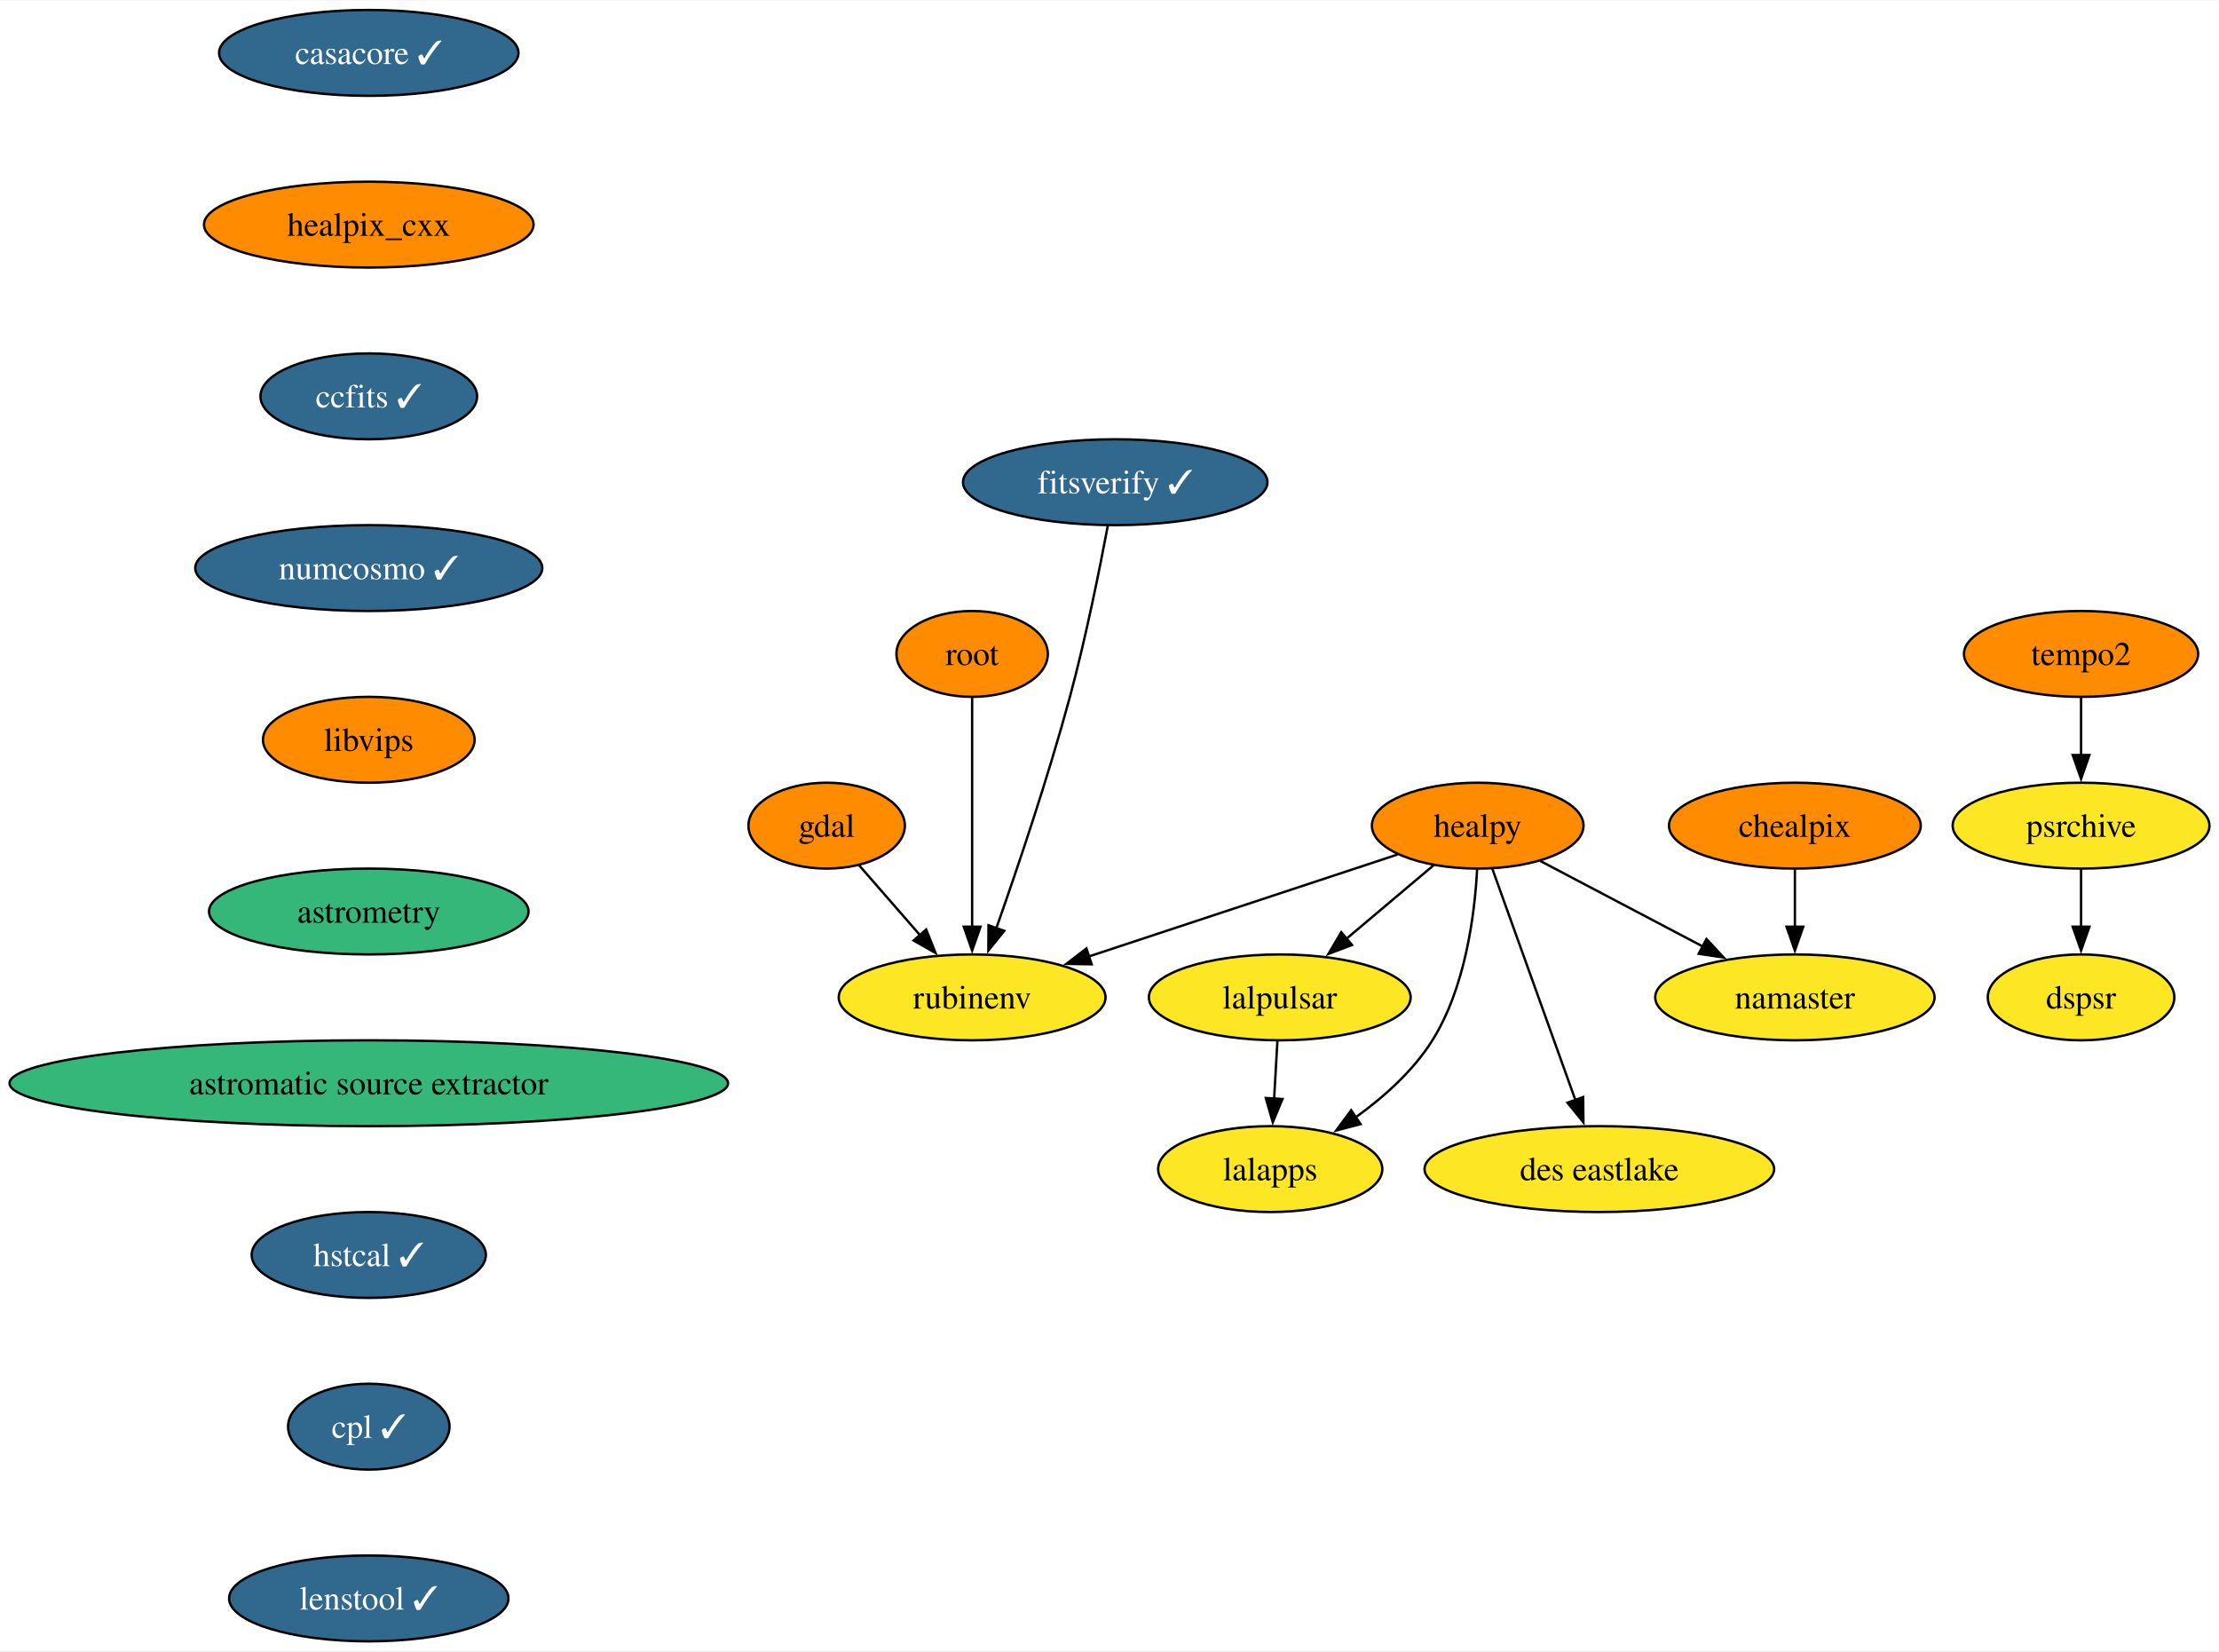
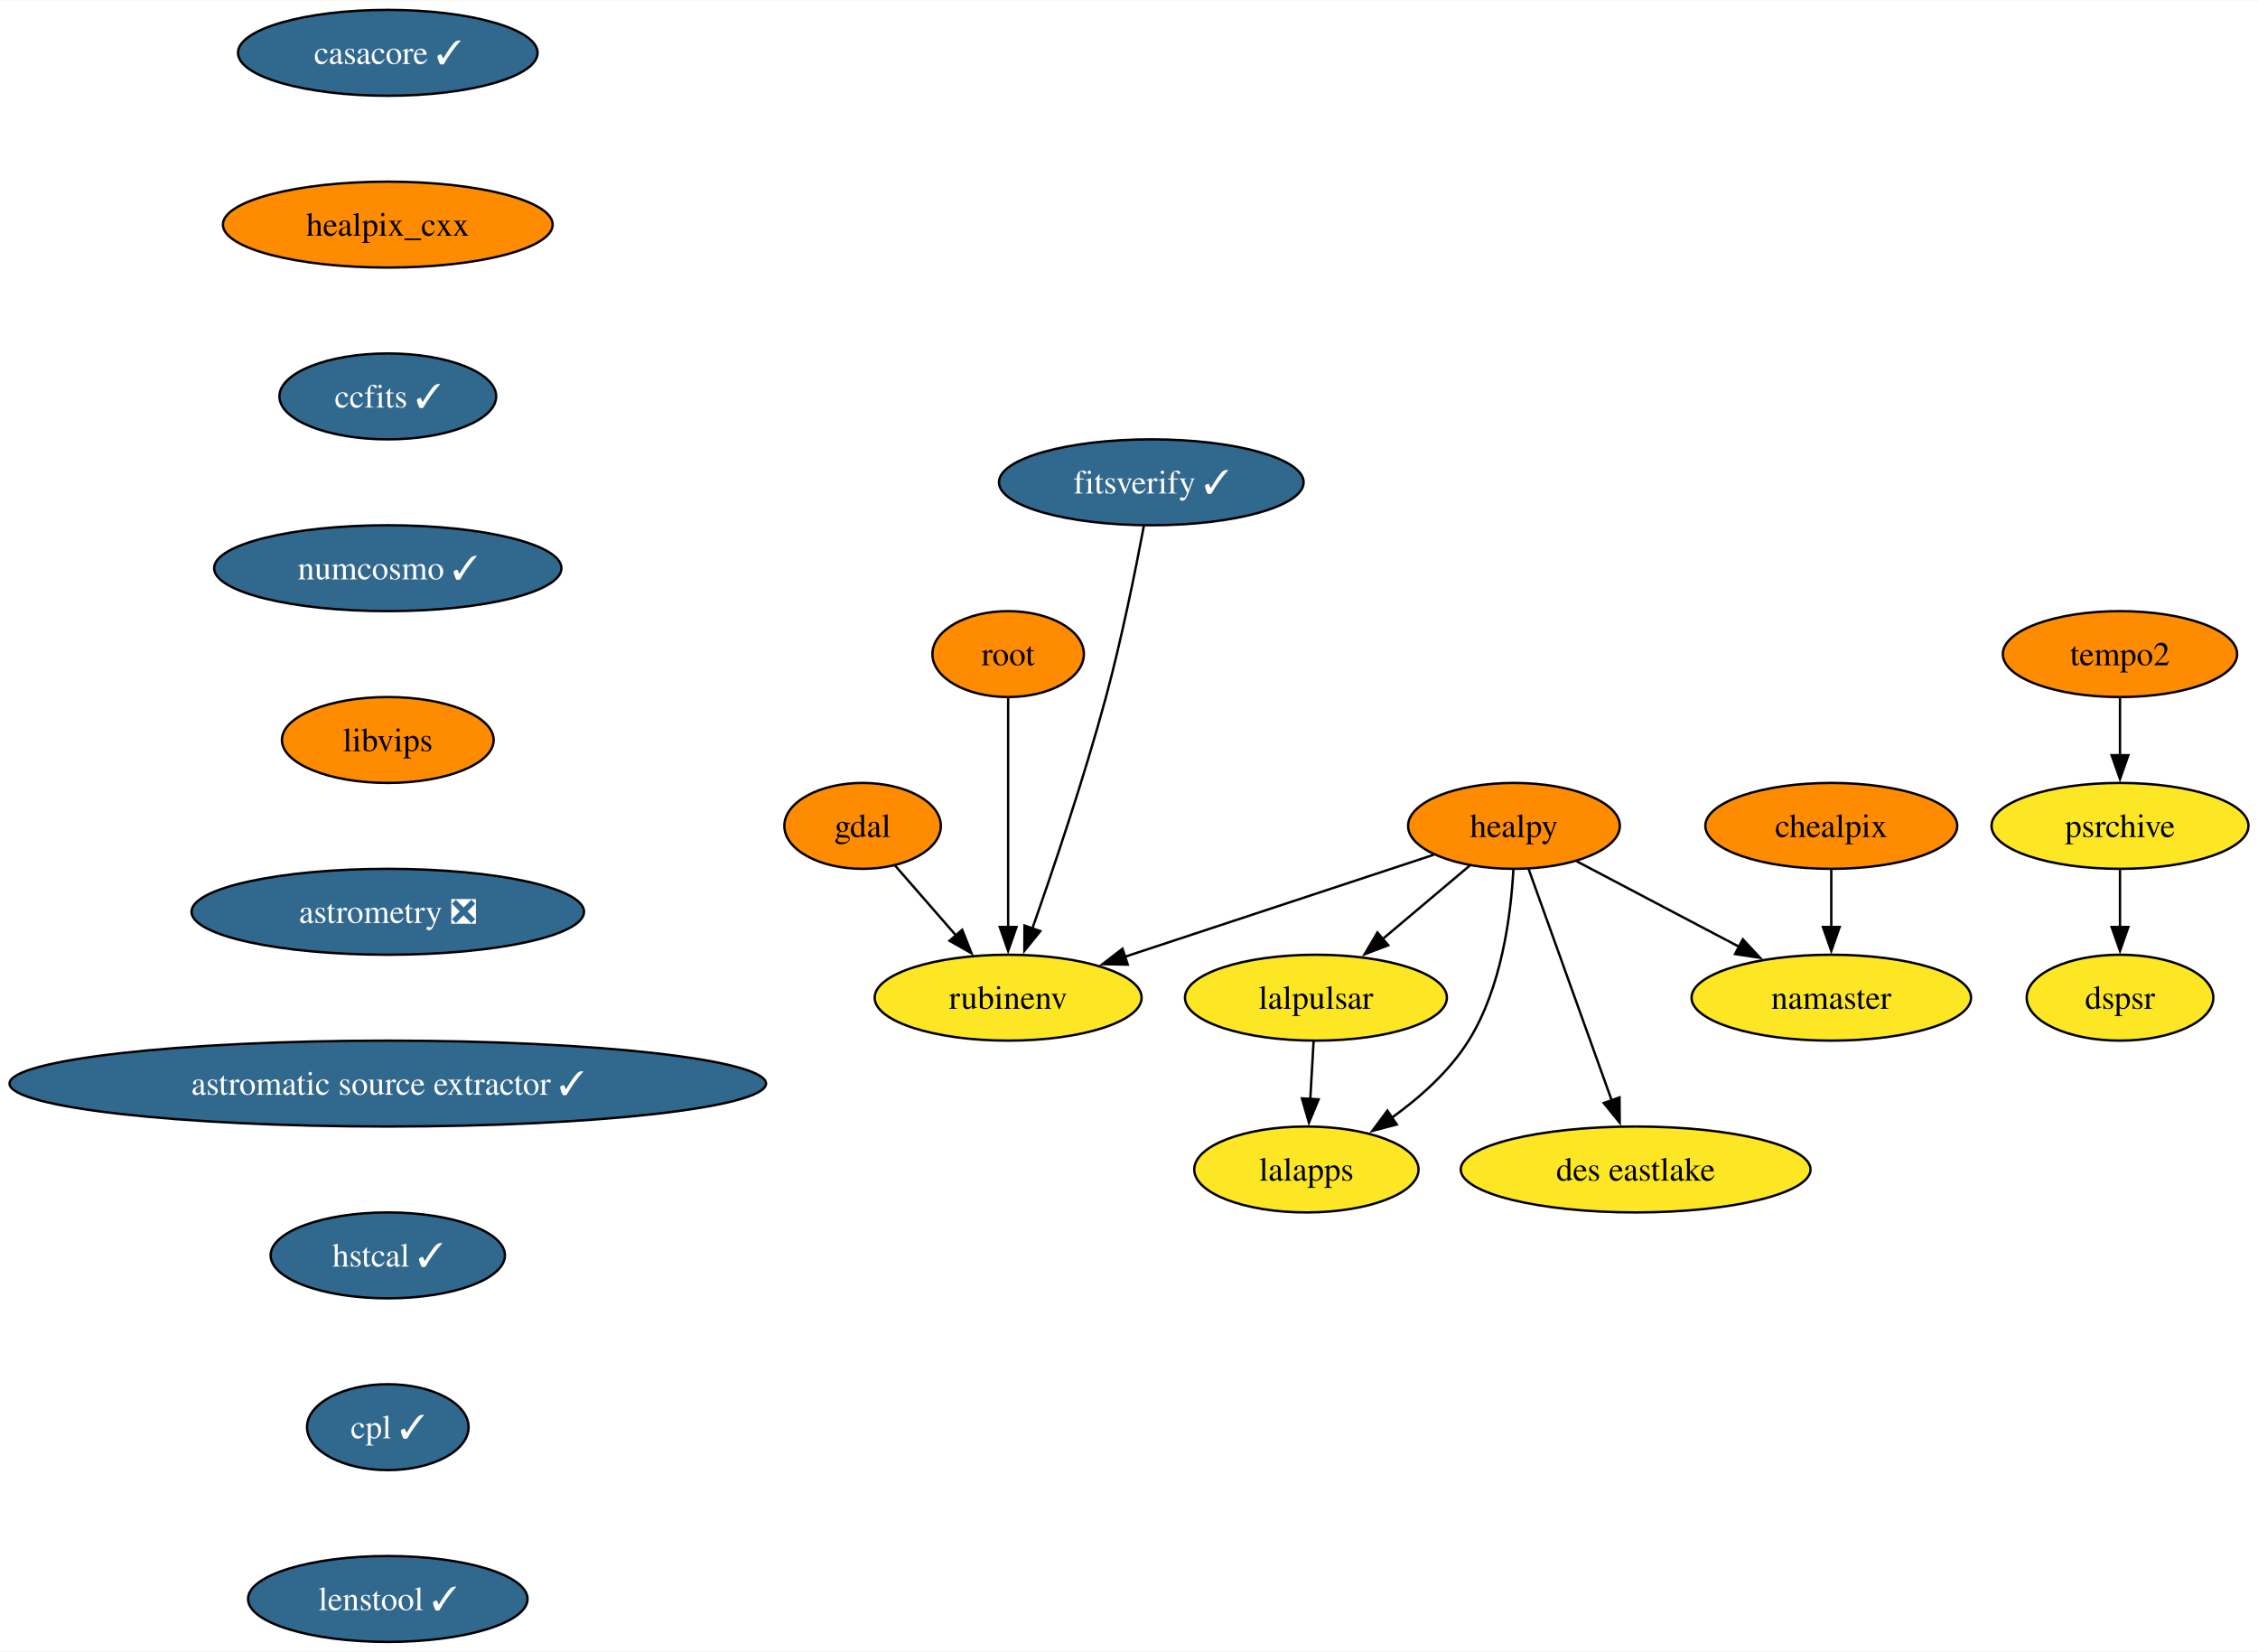
- <svg xmlns="http://www.w3.org/2000/svg" xmlns:xlink="http://www.w3.org/1999/xlink" width="930pt" height="692pt" viewBox="0.00 0.00 930.48 692.00">
+ <svg xmlns="http://www.w3.org/2000/svg" xmlns:xlink="http://www.w3.org/1999/xlink" width="946pt" height="692pt" viewBox="0.00 0.00 946.37 692.00">
  <g id="graph0" class="graph" transform="scale(1 1) rotate(0) translate(4 688)">
-     <polygon fill="white" stroke="none" points="-4,4 -4,-688 926.48,-688 926.48,4 -4,4" />
+     <polygon fill="white" stroke="none" points="-4,4 -4,-688 942.37,-688 942.37,4 -4,4" />
    <g id="node1" class="node">
      <g id="a_node1">
        <a xlink:href="https://github.com/conda-forge/casacore-feedstock/pull/86" xlink:title="casacore ✓">
-           <ellipse fill="#31688e" stroke="black" cx="150.64" cy="-666" rx="62.78" ry="18" />
-           <text text-anchor="middle" x="150.64" y="-661.33" font-family="Times,serif" font-size="14.00" fill="white">casacore ✓</text>
+           <ellipse fill="#31688e" stroke="black" cx="158.53" cy="-666" rx="62.78" ry="18" />
+           <text text-anchor="middle" x="158.53" y="-661.33" font-family="Times,serif" font-size="14.00" fill="white">casacore ✓</text>
        </a>
      </g>
    </g>
    <g id="node2" class="node">
      <g id="a_node2">
        <a xlink:href="https://github.com/conda-forge/healpix_cxx-feedstock" xlink:title="healpix_cxx">
-           <ellipse fill="#ff8c00" stroke="black" cx="150.64" cy="-594" rx="69.1" ry="18" />
-           <text text-anchor="middle" x="150.64" y="-589.33" font-family="Times,serif" font-size="14.00">healpix_cxx</text>
+           <ellipse fill="#ff8c00" stroke="black" cx="158.53" cy="-594" rx="69.1" ry="18" />
+           <text text-anchor="middle" x="158.53" y="-589.33" font-family="Times,serif" font-size="14.00">healpix_cxx</text>
        </a>
      </g>
    </g>
    <g id="node5" class="node">
      <g id="a_node5">
        <a xlink:href="https://github.com/conda-forge/ccfits-feedstock/pull/14" xlink:title="ccfits ✓">
-           <ellipse fill="#31688e" stroke="black" cx="150.64" cy="-522" rx="45.42" ry="18" />
-           <text text-anchor="middle" x="150.64" y="-517.33" font-family="Times,serif" font-size="14.00" fill="white">ccfits ✓</text>
+           <ellipse fill="#31688e" stroke="black" cx="158.53" cy="-522" rx="45.42" ry="18" />
+           <text text-anchor="middle" x="158.53" y="-517.33" font-family="Times,serif" font-size="14.00" fill="white">ccfits ✓</text>
        </a>
      </g>
    </g>
    <g id="node3" class="node">
      <g id="a_node3">
        <a xlink:href="https://github.com/conda-forge/gdal-feedstock" xlink:title="gdal">
-           <ellipse fill="#ff8c00" stroke="black" cx="342.64" cy="-342" rx="32.79" ry="18" />
-           <text text-anchor="middle" x="342.64" y="-337.32" font-family="Times,serif" font-size="14.00">gdal</text>
+           <ellipse fill="#ff8c00" stroke="black" cx="357.53" cy="-342" rx="32.79" ry="18" />
+           <text text-anchor="middle" x="357.53" y="-337.32" font-family="Times,serif" font-size="14.00">gdal</text>
        </a>
      </g>
    </g>
    <g id="node4" class="node">
      <g id="a_node4">
        <a xlink:href="https://github.com/conda-forge/rubinenv-feedstock" xlink:title="rubinenv">
-           <ellipse fill="#fde725" stroke="black" cx="403.64" cy="-270" rx="55.94" ry="18" />
-           <text text-anchor="middle" x="403.64" y="-265.32" font-family="Times,serif" font-size="14.00">rubinenv</text>
+           <ellipse fill="#fde725" stroke="black" cx="418.53" cy="-270" rx="55.94" ry="18" />
+           <text text-anchor="middle" x="418.53" y="-265.32" font-family="Times,serif" font-size="14.00">rubinenv</text>
        </a>
      </g>
    </g>
    <g id="edge2" class="edge">
-       <path fill="none" stroke="black" d="M356.18,-325.46C363.71,-316.83 373.25,-305.88 381.8,-296.06" />
-       <polygon fill="black" stroke="black" points="384.37,-298.45 388.3,-288.61 379.09,-293.85 384.37,-298.45" />
+       <path fill="none" stroke="black" d="M371.07,-325.46C378.6,-316.83 388.14,-305.88 396.69,-296.06" />
+       <polygon fill="black" stroke="black" points="399.26,-298.45 403.19,-288.61 393.98,-293.85 399.26,-298.45" />
    </g>
    <g id="node11" class="node">
      <g id="a_node11">
        <a xlink:href="https://github.com/conda-forge/numcosmo-feedstock/pull/59" xlink:title="numcosmo ✓">
-           <ellipse fill="#31688e" stroke="black" cx="150.64" cy="-450" rx="72.78" ry="18" />
-           <text text-anchor="middle" x="150.64" y="-445.32" font-family="Times,serif" font-size="14.00" fill="white">numcosmo ✓</text>
+           <ellipse fill="#31688e" stroke="black" cx="158.53" cy="-450" rx="72.78" ry="18" />
+           <text text-anchor="middle" x="158.53" y="-445.32" font-family="Times,serif" font-size="14.00" fill="white">numcosmo ✓</text>
        </a>
      </g>
    </g>
    <g id="node6" class="node">
      <g id="a_node6">
        <a xlink:href="https://github.com/conda-forge/healpy-feedstock" xlink:title="healpy">
-           <ellipse fill="#ff8c00" stroke="black" cx="615.64" cy="-342" rx="44.37" ry="18" />
-           <text text-anchor="middle" x="615.64" y="-337.32" font-family="Times,serif" font-size="14.00">healpy</text>
+           <ellipse fill="#ff8c00" stroke="black" cx="630.53" cy="-342" rx="44.37" ry="18" />
+           <text text-anchor="middle" x="630.53" y="-337.32" font-family="Times,serif" font-size="14.00">healpy</text>
        </a>
      </g>
    </g>
    <g id="edge4" class="edge">
-       <path fill="none" stroke="black" d="M582.05,-329.91C547.15,-318.39 492.2,-300.24 452.5,-287.13" />
-       <polygon fill="black" stroke="black" points="453.76,-283.86 443.17,-284.05 451.57,-290.51 453.76,-283.86" />
+       <path fill="none" stroke="black" d="M596.94,-329.91C562.04,-318.39 507.09,-300.24 467.39,-287.13" />
+       <polygon fill="black" stroke="black" points="468.66,-283.86 458.06,-284.05 466.46,-290.51 468.66,-283.86" />
    </g>
    <g id="node7" class="node">
      <g id="a_node7">
        <a xlink:href="https://github.com/conda-forge/lalpulsar-feedstock" xlink:title="lalpulsar">
-           <ellipse fill="#fde725" stroke="black" cx="532.64" cy="-270" rx="54.89" ry="18" />
-           <text text-anchor="middle" x="532.64" y="-265.32" font-family="Times,serif" font-size="14.00">lalpulsar</text>
+           <ellipse fill="#fde725" stroke="black" cx="547.53" cy="-270" rx="54.89" ry="18" />
+           <text text-anchor="middle" x="547.53" y="-265.32" font-family="Times,serif" font-size="14.00">lalpulsar</text>
        </a>
      </g>
    </g>
    <g id="edge5" class="edge">
-       <path fill="none" stroke="black" d="M597.22,-325.46C586.38,-316.32 572.47,-304.59 560.33,-294.35" />
-       <polygon fill="black" stroke="black" points="562.93,-291.97 553.03,-288.2 558.42,-297.32 562.93,-291.97" />
+       <path fill="none" stroke="black" d="M612.11,-325.46C601.28,-316.32 587.36,-304.59 575.22,-294.35" />
+       <polygon fill="black" stroke="black" points="577.83,-291.97 567.93,-288.2 573.31,-297.32 577.83,-291.97" />
    </g>
    <g id="node8" class="node">
      <g id="a_node8">
        <a xlink:href="https://github.com/conda-forge/namaster-feedstock" xlink:title="namaster">
-           <ellipse fill="#fde725" stroke="black" cx="748.64" cy="-270" rx="58.57" ry="18" />
-           <text text-anchor="middle" x="748.64" y="-265.32" font-family="Times,serif" font-size="14.00">namaster</text>
+           <ellipse fill="#fde725" stroke="black" cx="763.53" cy="-270" rx="58.57" ry="18" />
+           <text text-anchor="middle" x="763.53" y="-265.32" font-family="Times,serif" font-size="14.00">namaster</text>
        </a>
      </g>
    </g>
    <g id="edge6" class="edge">
-       <path fill="none" stroke="black" d="M641.92,-327.17C661.39,-316.92 688.24,-302.79 710.14,-291.27" />
-       <polygon fill="black" stroke="black" points="711.56,-294.47 718.78,-286.72 708.3,-288.28 711.56,-294.47" />
+       <path fill="none" stroke="black" d="M656.81,-327.17C676.29,-316.92 703.13,-302.79 725.03,-291.27" />
+       <polygon fill="black" stroke="black" points="726.45,-294.47 733.67,-286.72 723.19,-288.28 726.45,-294.47" />
    </g>
    <g id="node9" class="node">
      <g id="a_node9">
        <a xlink:href="https://github.com/conda-forge/lalapps-feedstock" xlink:title="lalapps">
-           <ellipse fill="#fde725" stroke="black" cx="528.64" cy="-198" rx="47" ry="18" />
-           <text text-anchor="middle" x="528.64" y="-193.32" font-family="Times,serif" font-size="14.00">lalapps</text>
+           <ellipse fill="#fde725" stroke="black" cx="543.53" cy="-198" rx="47" ry="18" />
+           <text text-anchor="middle" x="543.53" y="-193.32" font-family="Times,serif" font-size="14.00">lalapps</text>
        </a>
      </g>
    </g>
    <g id="edge7" class="edge">
-       <path fill="none" stroke="black" d="M615.39,-323.63C614.37,-304.68 610.48,-274.09 596.64,-252 588.62,-239.19 576.34,-228.24 564.42,-219.67" />
-       <polygon fill="black" stroke="black" points="566.52,-216.86 556.27,-214.17 562.6,-222.67 566.52,-216.86" />
+       <path fill="none" stroke="black" d="M630.28,-323.63C629.26,-304.68 625.37,-274.09 611.53,-252 603.51,-239.19 591.23,-228.24 579.31,-219.67" />
+       <polygon fill="black" stroke="black" points="581.41,-216.86 571.16,-214.17 577.49,-222.67 581.41,-216.86" />
    </g>
    <g id="node10" class="node">
      <g id="a_node10">
        <a xlink:href="https://github.com/conda-forge/des-eastlake-feedstock" xlink:title="des eastlake">
-           <ellipse fill="#fde725" stroke="black" cx="666.64" cy="-198" rx="73.3" ry="18" />
-           <text text-anchor="middle" x="666.64" y="-193.32" font-family="Times,serif" font-size="14.00">des eastlake</text>
+           <ellipse fill="#fde725" stroke="black" cx="681.53" cy="-198" rx="73.3" ry="18" />
+           <text text-anchor="middle" x="681.53" y="-193.32" font-family="Times,serif" font-size="14.00">des eastlake</text>
        </a>
      </g>
    </g>
    <g id="edge8" class="edge">
-       <path fill="none" stroke="black" d="M621.79,-323.87C630.45,-299.78 646.31,-255.6 656.67,-226.77" />
-       <polygon fill="black" stroke="black" points="659.87,-228.21 659.96,-217.61 653.28,-225.84 659.87,-228.21" />
+       <path fill="none" stroke="black" d="M636.69,-323.87C645.34,-299.78 661.21,-255.6 671.56,-226.77" />
+       <polygon fill="black" stroke="black" points="674.76,-228.21 674.85,-217.61 668.18,-225.84 674.76,-228.21" />
    </g>
    <g id="edge9" class="edge">
-       <path fill="none" stroke="black" d="M531.65,-251.7C531.24,-244.41 530.74,-235.73 530.27,-227.54" />
-       <polygon fill="black" stroke="black" points="533.77,-227.4 529.71,-217.62 526.78,-227.8 533.77,-227.4" />
+       <path fill="none" stroke="black" d="M546.55,-251.7C546.13,-244.41 545.63,-235.73 545.17,-227.54" />
+       <polygon fill="black" stroke="black" points="548.66,-227.4 544.6,-217.62 541.67,-227.8 548.66,-227.4" />
    </g>
    <g id="node12" class="node">
      <g id="a_node12">
        <a xlink:href="https://github.com/conda-forge/libvips-feedstock" xlink:title="libvips">
-           <ellipse fill="#ff8c00" stroke="black" cx="150.64" cy="-378" rx="44.37" ry="18" />
-           <text text-anchor="middle" x="150.64" y="-373.32" font-family="Times,serif" font-size="14.00">libvips</text>
+           <ellipse fill="#ff8c00" stroke="black" cx="158.53" cy="-378" rx="44.37" ry="18" />
+           <text text-anchor="middle" x="158.53" y="-373.32" font-family="Times,serif" font-size="14.00">libvips</text>
        </a>
      </g>
    </g>
    <g id="node15" class="node">
      <g id="a_node15">
-         <a xlink:href="https://github.com/conda-forge/astrometry-feedstock" xlink:title="astrometry">
-           <ellipse fill="#35b779" stroke="black" cx="150.64" cy="-306" rx="66.99" ry="18" />
-           <text text-anchor="middle" x="150.64" y="-301.32" font-family="Times,serif" font-size="14.00">astrometry</text>
+         <a xlink:href="https://github.com/conda-forge/astrometry-feedstock/pull/48" xlink:title="astrometry ❎">
+           <ellipse fill="#31688e" stroke="black" cx="158.53" cy="-306" rx="82.25" ry="18" />
+           <text text-anchor="middle" x="158.53" y="-301.32" font-family="Times,serif" font-size="14.00" fill="white">astrometry ❎</text>
        </a>
      </g>
    </g>
    <g id="node13" class="node">
      <g id="a_node13">
        <a xlink:href="https://github.com/conda-forge/chealpix-feedstock" xlink:title="chealpix">
-           <ellipse fill="#ff8c00" stroke="black" cx="748.64" cy="-342" rx="52.79" ry="18" />
-           <text text-anchor="middle" x="748.64" y="-337.32" font-family="Times,serif" font-size="14.00">chealpix</text>
+           <ellipse fill="#ff8c00" stroke="black" cx="763.53" cy="-342" rx="52.79" ry="18" />
+           <text text-anchor="middle" x="763.53" y="-337.32" font-family="Times,serif" font-size="14.00">chealpix</text>
        </a>
      </g>
    </g>
    <g id="edge12" class="edge">
-       <path fill="none" stroke="black" d="M748.64,-323.7C748.64,-316.41 748.64,-307.73 748.64,-299.54" />
-       <polygon fill="black" stroke="black" points="752.14,-299.62 748.64,-289.62 745.14,-299.62 752.14,-299.62" />
+       <path fill="none" stroke="black" d="M763.53,-323.7C763.53,-316.41 763.53,-307.73 763.53,-299.54" />
+       <polygon fill="black" stroke="black" points="767.03,-299.62 763.53,-289.62 760.03,-299.62 767.03,-299.62" />
    </g>
    <g id="node14" class="node">
      <g id="a_node14">
        <a xlink:href="https://github.com/conda-forge/root-feedstock" xlink:title="root">
-           <ellipse fill="#ff8c00" stroke="black" cx="403.64" cy="-414" rx="31.74" ry="18" />
-           <text text-anchor="middle" x="403.64" y="-409.32" font-family="Times,serif" font-size="14.00">root</text>
+           <ellipse fill="#ff8c00" stroke="black" cx="418.53" cy="-414" rx="31.74" ry="18" />
+           <text text-anchor="middle" x="418.53" y="-409.32" font-family="Times,serif" font-size="14.00">root</text>
        </a>
      </g>
    </g>
    <g id="edge13" class="edge">
-       <path fill="none" stroke="black" d="M403.64,-395.59C403.64,-371.61 403.64,-328.14 403.64,-299.42" />
-       <polygon fill="black" stroke="black" points="407.14,-299.62 403.64,-289.62 400.14,-299.62 407.14,-299.62" />
+       <path fill="none" stroke="black" d="M418.53,-395.59C418.53,-371.61 418.53,-328.14 418.53,-299.42" />
+       <polygon fill="black" stroke="black" points="422.03,-299.62 418.53,-289.62 415.03,-299.62 422.03,-299.62" />
    </g>
    <g id="node16" class="node">
      <g id="a_node16">
-         <a xlink:href="https://github.com/conda-forge/astromatic-source-extractor-feedstock" xlink:title="astromatic source extractor">
-           <ellipse fill="#35b779" stroke="black" cx="150.64" cy="-234" rx="150.64" ry="18" />
-           <text text-anchor="middle" x="150.64" y="-229.32" font-family="Times,serif" font-size="14.00">astromatic source extractor</text>
+         <a xlink:href="https://github.com/conda-forge/astromatic-source-extractor-feedstock/pull/14" xlink:title="astromatic source extractor ✓">
+           <ellipse fill="#31688e" stroke="black" cx="158.53" cy="-234" rx="158.53" ry="18" />
+           <text text-anchor="middle" x="158.53" y="-229.32" font-family="Times,serif" font-size="14.00" fill="white">astromatic source extractor ✓</text>
        </a>
      </g>
    </g>
    <g id="node17" class="node">
      <g id="a_node17">
        <a xlink:href="https://github.com/conda-forge/hstcal-feedstock/pull/17" xlink:title="hstcal ✓">
-           <ellipse fill="#31688e" stroke="black" cx="150.64" cy="-162" rx="49.1" ry="18" />
-           <text text-anchor="middle" x="150.64" y="-157.32" font-family="Times,serif" font-size="14.00" fill="white">hstcal ✓</text>
+           <ellipse fill="#31688e" stroke="black" cx="158.53" cy="-162" rx="49.1" ry="18" />
+           <text text-anchor="middle" x="158.53" y="-157.32" font-family="Times,serif" font-size="14.00" fill="white">hstcal ✓</text>
        </a>
      </g>
    </g>
    <g id="node21" class="node">
      <g id="a_node21">
        <a xlink:href="https://github.com/conda-forge/cpl-feedstock/pull/18" xlink:title="cpl ✓">
-           <ellipse fill="#31688e" stroke="black" cx="150.64" cy="-90" rx="33.85" ry="18" />
-           <text text-anchor="middle" x="150.64" y="-85.33" font-family="Times,serif" font-size="14.00" fill="white">cpl ✓</text>
+           <ellipse fill="#31688e" stroke="black" cx="158.53" cy="-90" rx="33.85" ry="18" />
+           <text text-anchor="middle" x="158.53" y="-85.33" font-family="Times,serif" font-size="14.00" fill="white">cpl ✓</text>
        </a>
      </g>
    </g>
    <g id="node18" class="node">
      <g id="a_node18">
        <a xlink:href="https://github.com/conda-forge/tempo2-feedstock" xlink:title="tempo2">
-           <ellipse fill="#ff8c00" stroke="black" cx="868.64" cy="-414" rx="49.1" ry="18" />
-           <text text-anchor="middle" x="868.64" y="-409.32" font-family="Times,serif" font-size="14.00">tempo2</text>
+           <ellipse fill="#ff8c00" stroke="black" cx="884.53" cy="-414" rx="49.1" ry="18" />
+           <text text-anchor="middle" x="884.53" y="-409.32" font-family="Times,serif" font-size="14.00">tempo2</text>
        </a>
      </g>
    </g>
    <g id="node19" class="node">
      <g id="a_node19">
        <a xlink:href="https://github.com/conda-forge/psrchive-feedstock" xlink:title="psrchive">
-           <ellipse fill="#fde725" stroke="black" cx="868.64" cy="-342" rx="53.84" ry="18" />
-           <text text-anchor="middle" x="868.64" y="-337.32" font-family="Times,serif" font-size="14.00">psrchive</text>
+           <ellipse fill="#fde725" stroke="black" cx="884.53" cy="-342" rx="53.84" ry="18" />
+           <text text-anchor="middle" x="884.53" y="-337.32" font-family="Times,serif" font-size="14.00">psrchive</text>
        </a>
      </g>
    </g>
    <g id="edge17" class="edge">
-       <path fill="none" stroke="black" d="M868.64,-395.7C868.64,-388.41 868.64,-379.73 868.64,-371.54" />
-       <polygon fill="black" stroke="black" points="872.14,-371.62 868.64,-361.62 865.14,-371.62 872.14,-371.62" />
+       <path fill="none" stroke="black" d="M884.53,-395.7C884.53,-388.41 884.53,-379.73 884.53,-371.54" />
+       <polygon fill="black" stroke="black" points="888.03,-371.62 884.53,-361.62 881.03,-371.62 888.03,-371.62" />
    </g>
    <g id="node20" class="node">
      <g id="a_node20">
        <a xlink:href="https://github.com/conda-forge/dspsr-feedstock" xlink:title="dspsr">
-           <ellipse fill="#fde725" stroke="black" cx="868.64" cy="-270" rx="39.11" ry="18" />
-           <text text-anchor="middle" x="868.64" y="-265.32" font-family="Times,serif" font-size="14.00">dspsr</text>
+           <ellipse fill="#fde725" stroke="black" cx="884.53" cy="-270" rx="39.11" ry="18" />
+           <text text-anchor="middle" x="884.53" y="-265.32" font-family="Times,serif" font-size="14.00">dspsr</text>
        </a>
      </g>
    </g>
    <g id="edge18" class="edge">
-       <path fill="none" stroke="black" d="M868.64,-323.7C868.64,-316.41 868.64,-307.73 868.64,-299.54" />
-       <polygon fill="black" stroke="black" points="872.14,-299.62 868.64,-289.62 865.14,-299.62 872.14,-299.62" />
+       <path fill="none" stroke="black" d="M884.53,-323.7C884.53,-316.41 884.53,-307.73 884.53,-299.54" />
+       <polygon fill="black" stroke="black" points="888.03,-299.62 884.53,-289.62 881.03,-299.62 888.03,-299.62" />
    </g>
    <g id="node23" class="node">
      <g id="a_node23">
        <a xlink:href="https://github.com/conda-forge/lenstool-feedstock/pull/20" xlink:title="lenstool ✓">
-           <ellipse fill="#31688e" stroke="black" cx="150.64" cy="-18" rx="58.57" ry="18" />
-           <text text-anchor="middle" x="150.64" y="-13.32" font-family="Times,serif" font-size="14.00" fill="white">lenstool ✓</text>
+           <ellipse fill="#31688e" stroke="black" cx="158.53" cy="-18" rx="58.57" ry="18" />
+           <text text-anchor="middle" x="158.53" y="-13.32" font-family="Times,serif" font-size="14.00" fill="white">lenstool ✓</text>
        </a>
      </g>
    </g>
    <g id="node22" class="node">
      <g id="a_node22">
        <a xlink:href="https://github.com/conda-forge/fitsverify-feedstock/pull/15" xlink:title="fitsverify ✓">
-           <ellipse fill="#31688e" stroke="black" cx="463.64" cy="-486" rx="63.84" ry="18" />
-           <text text-anchor="middle" x="463.64" y="-481.32" font-family="Times,serif" font-size="14.00" fill="white">fitsverify ✓</text>
+           <ellipse fill="#31688e" stroke="black" cx="478.53" cy="-486" rx="63.84" ry="18" />
+           <text text-anchor="middle" x="478.53" y="-481.32" font-family="Times,serif" font-size="14.00" fill="white">fitsverify ✓</text>
        </a>
      </g>
    </g>
    <g id="edge20" class="edge">
-       <path fill="none" stroke="black" d="M460.54,-467.81C457.15,-449.79 451.31,-420.71 444.64,-396 435.51,-362.16 422.59,-323.96 413.71,-298.8" />
-       <polygon fill="black" stroke="black" points="417.1,-297.89 410.44,-289.64 410.5,-300.23 417.1,-297.89" />
+       <path fill="none" stroke="black" d="M475.43,-467.81C472.04,-449.79 466.2,-420.71 459.53,-396 450.4,-362.16 437.48,-323.96 428.6,-298.8" />
+       <polygon fill="black" stroke="black" points="431.99,-297.89 425.34,-289.64 425.39,-300.23 431.99,-297.89" />
    </g>
  </g>
</svg>
